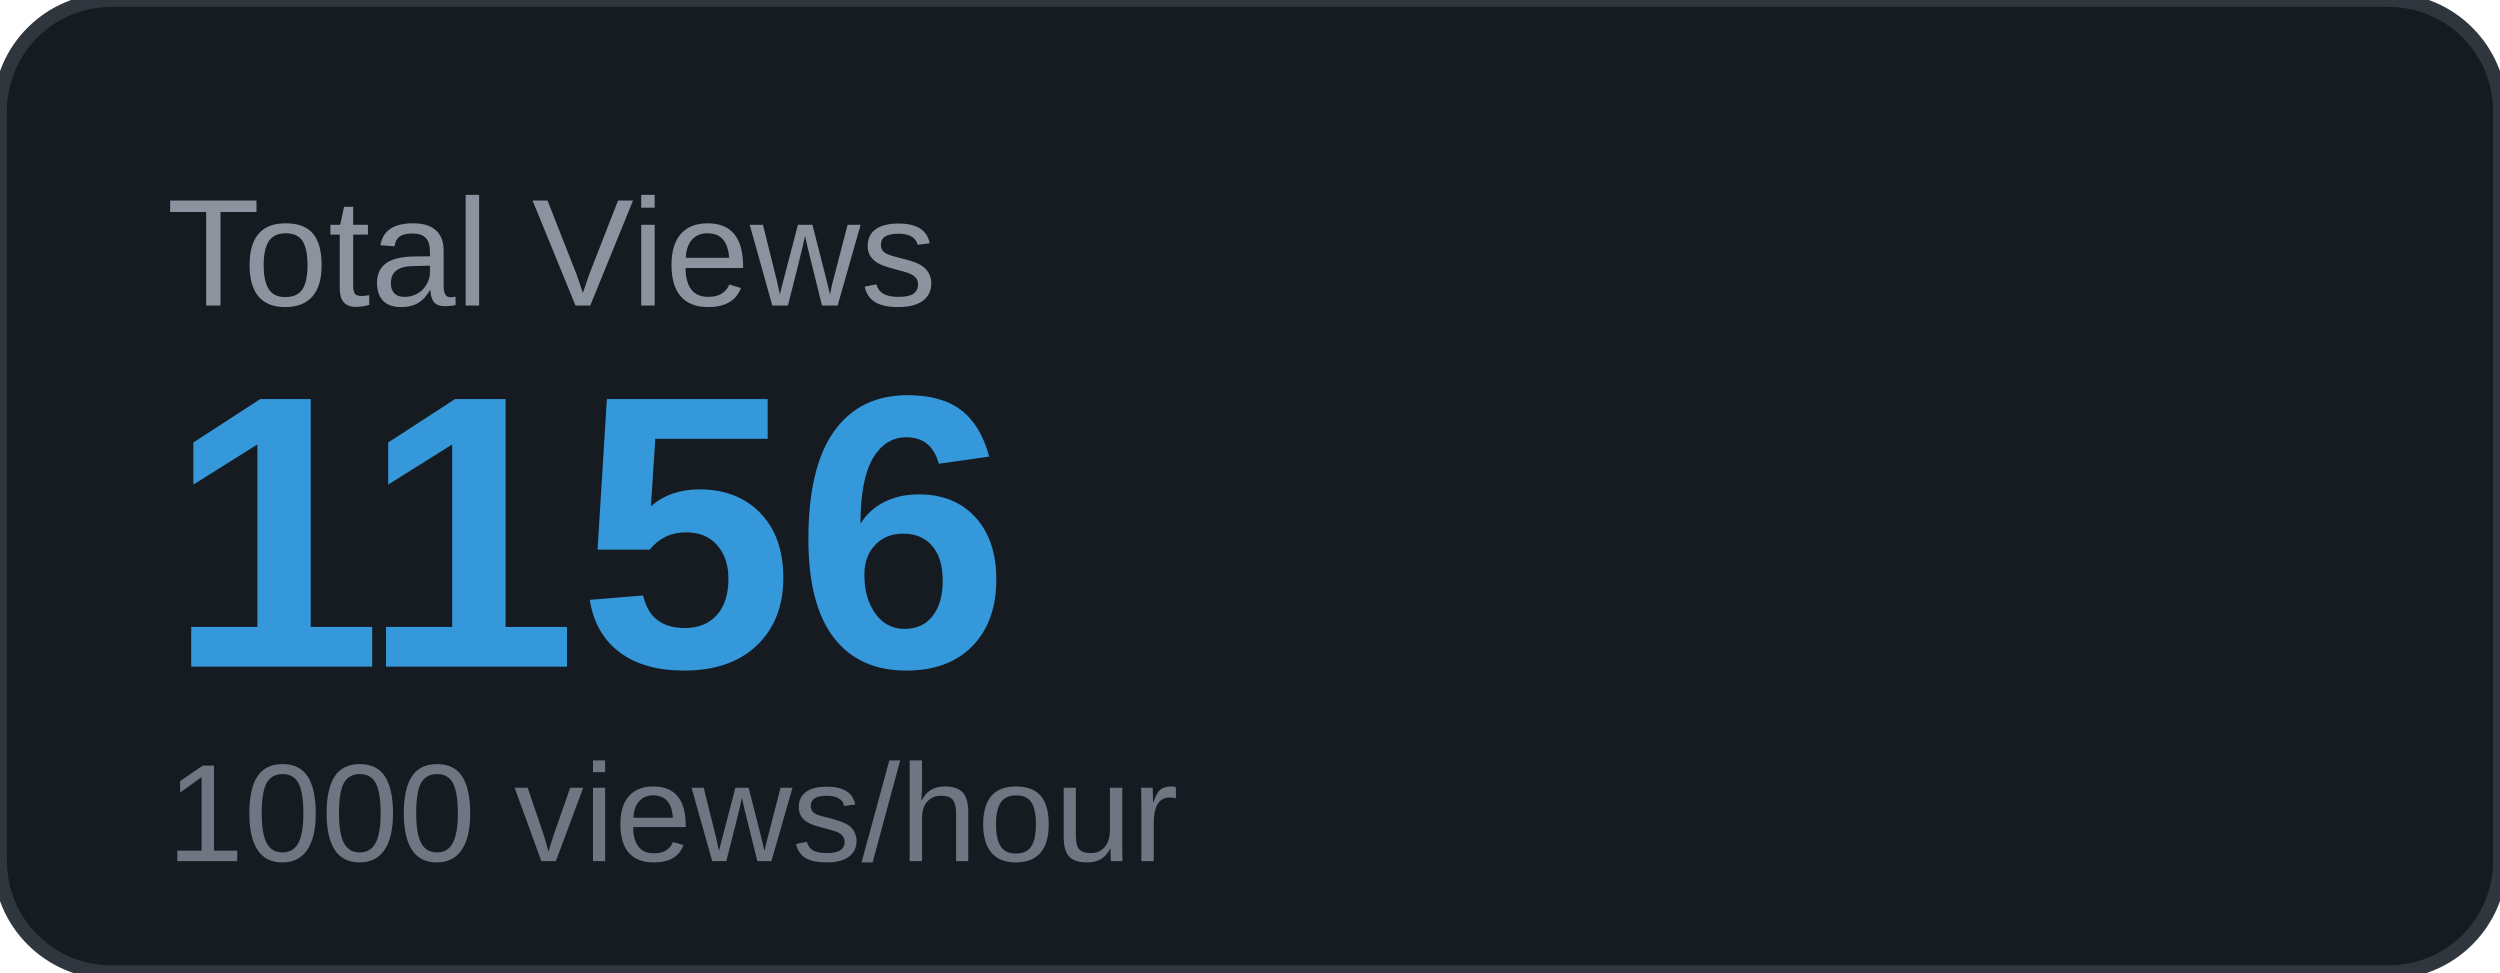
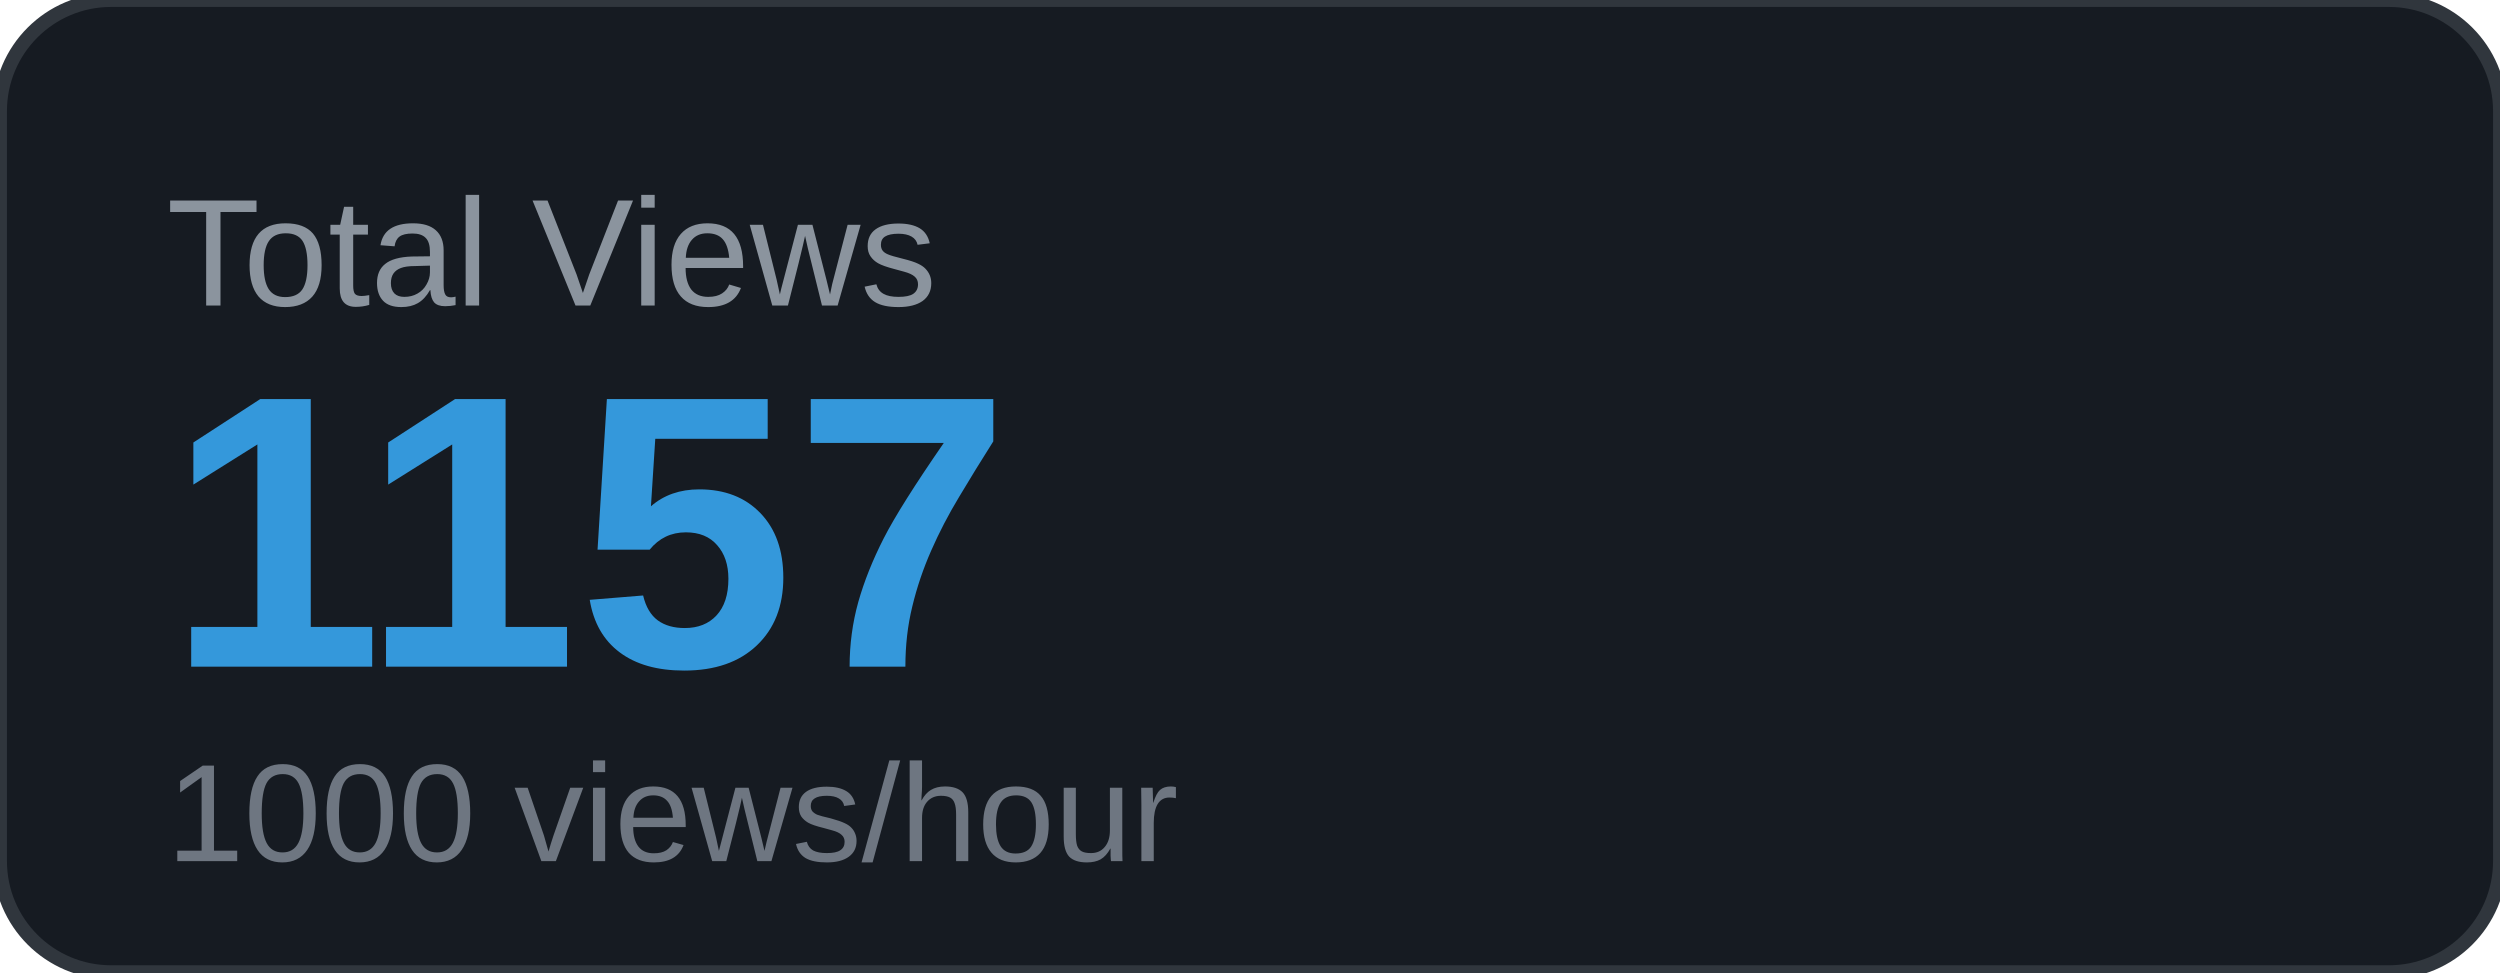
<svg xmlns="http://www.w3.org/2000/svg" width="180" height="70" viewBox="0 0 180 70">
  <rect width="180" height="70" rx="8" fill="#161b22" />
  <rect width="180" height="70" rx="8" fill="none" stroke="#30363d" stroke-width="1" />
  <text x="12" y="22" font-family="Arial, sans-serif" font-size="11" fill="#8b949e" text-transform="uppercase">Total Views</text>
-   <text x="12" y="48" font-family="Arial, sans-serif" font-size="28" font-weight="700" fill="#3498db">1156</text>
+   <text x="12" y="48" font-family="Arial, sans-serif" font-size="28" font-weight="700" fill="#3498db">1157</text>
  <text x="12" y="62" font-family="Arial, sans-serif" font-size="10" fill="#6e7681">1000 views/hour</text>
</svg>
